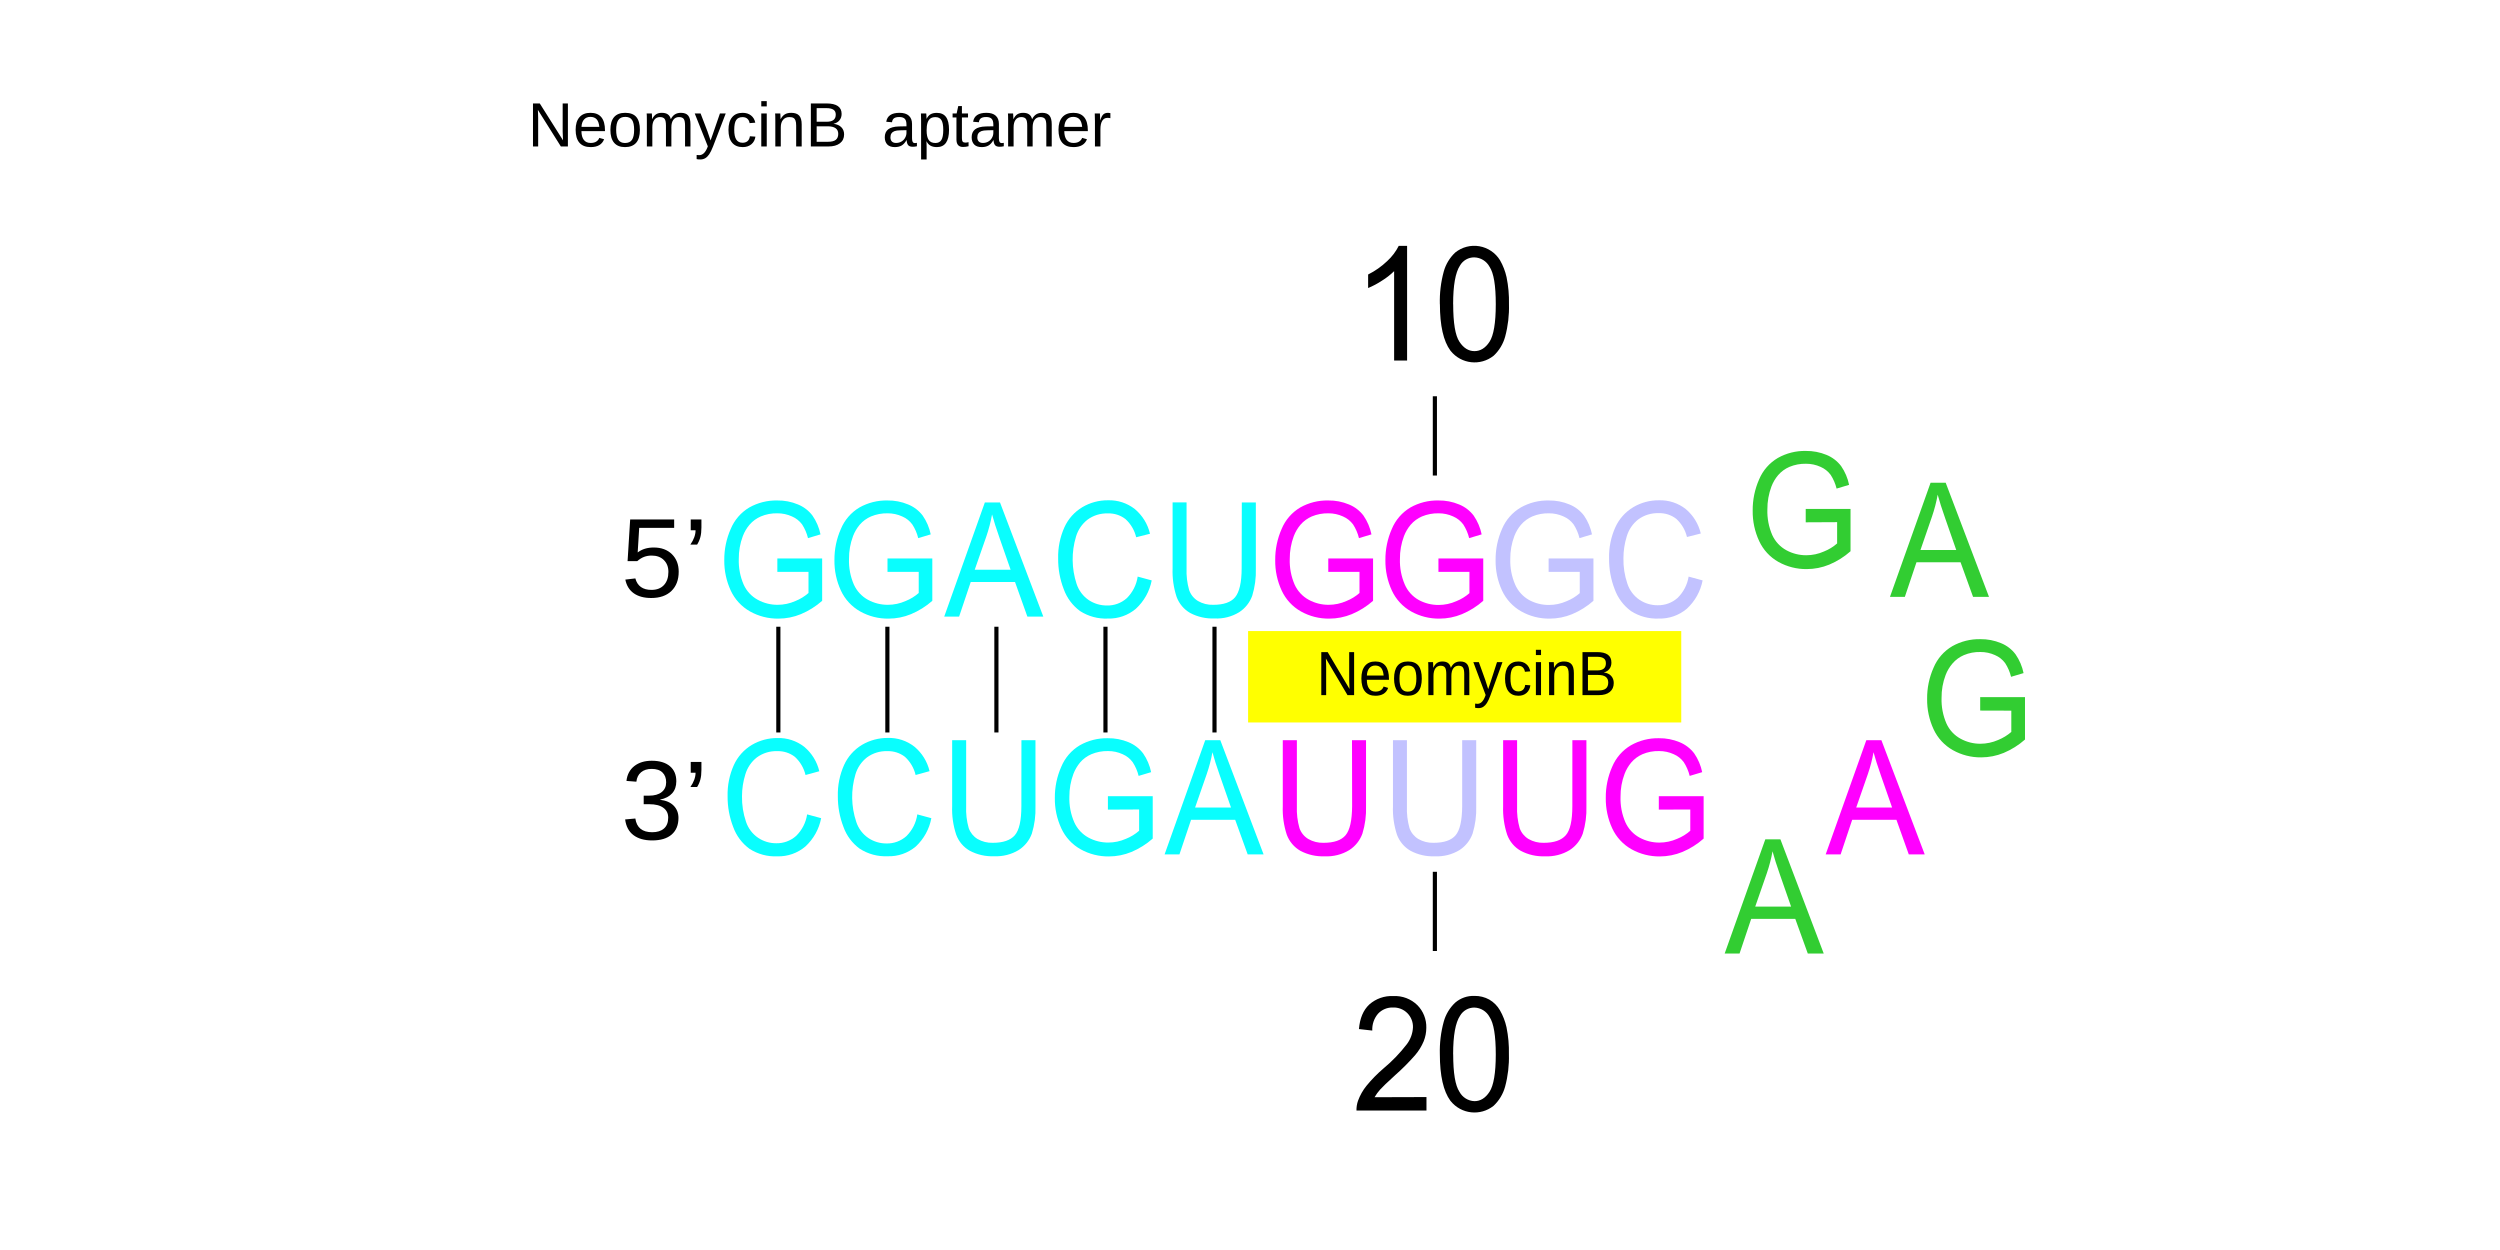
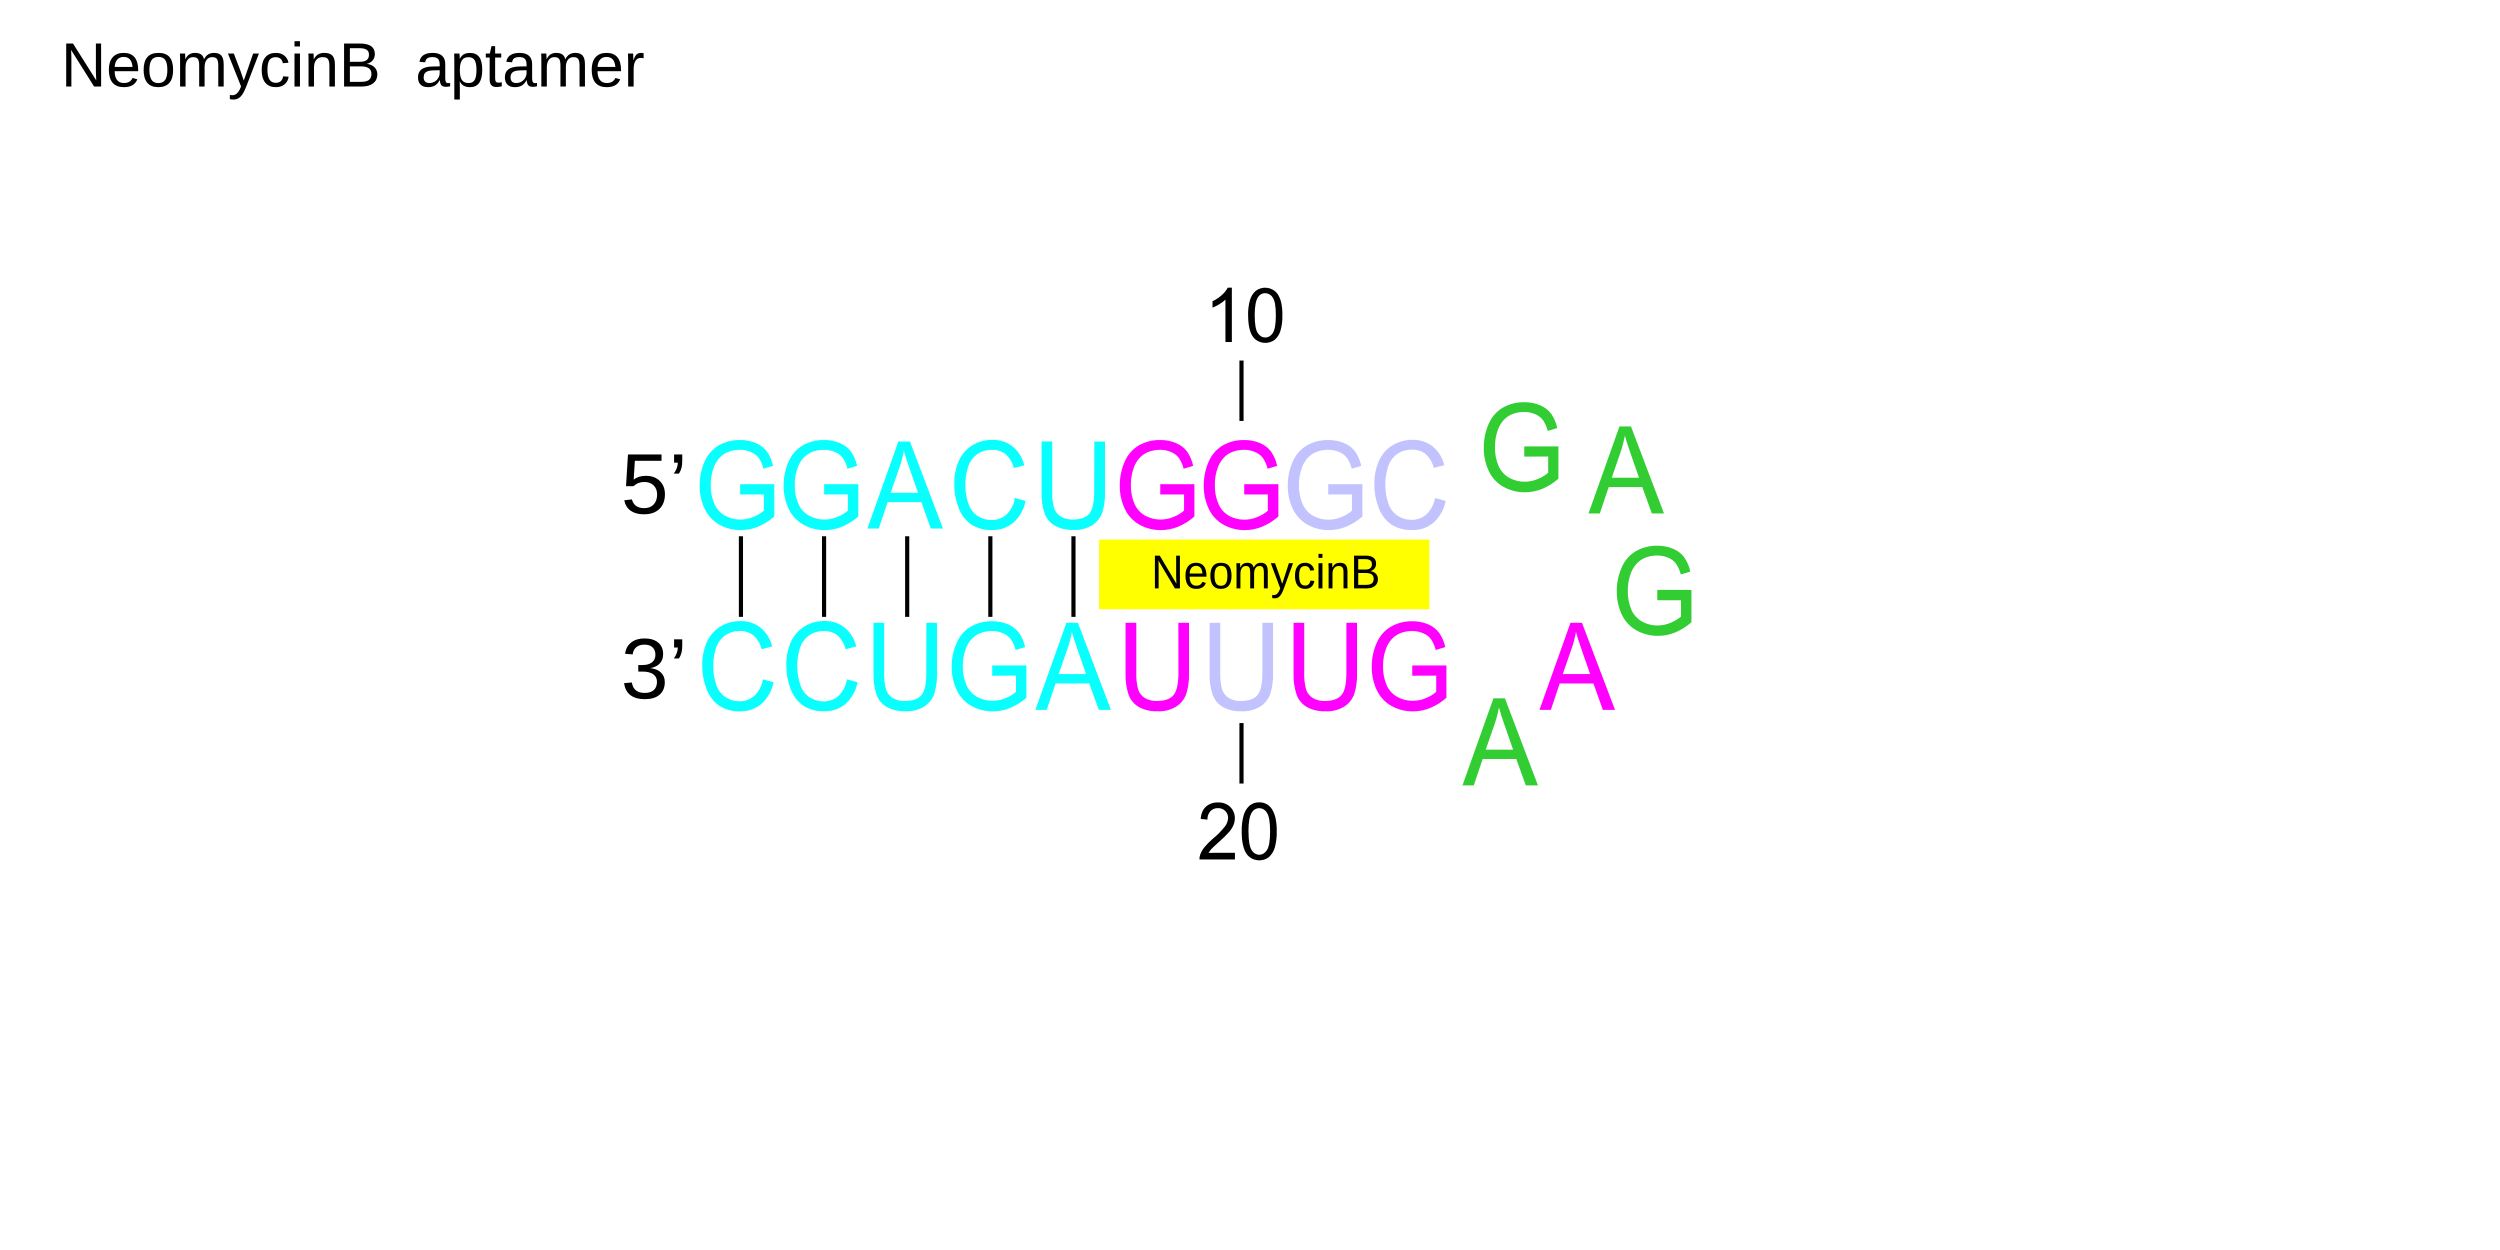
- <svg xmlns="http://www.w3.org/2000/svg" id="图层_1" data-name="图层 1" viewBox="0 0 800 400">
+ <svg xmlns="http://www.w3.org/2000/svg" id="_图层_1" data-name="图层 1" viewBox="0 0 800 400">
  <defs>
-     <style>.cls-1{fill:#ff0;}.cls-2{fill:#09fefe;}.cls-3{fill:#f0f;}.cls-4{fill:none;stroke:#000;stroke-linejoin:round;stroke-width:1.33px;}.cls-5{fill:#c2c2ff;}.cls-6{fill:#32cd32;}.cls-7,.cls-8,.cls-9{isolation:isolate;}.cls-8{font-size:20px;}.cls-8,.cls-9{font-family:ArialMT, Arial;}.cls-9{font-size:36px;}.cls-10{letter-spacing:-0.04em;}</style>
+     <style>
+       .cls-1 {
+         fill: #09fefe;
+       }
+ 
+       .cls-1, .cls-2, .cls-3, .cls-4, .cls-5, .cls-6 {
+         stroke-width: 0px;
+       }
+ 
+       .cls-7 {
+         letter-spacing: -.08em;
+       }
+ 
+       .cls-7, .cls-2, .cls-8, .cls-9, .cls-10 {
+         fill: #000;
+       }
+ 
+       .cls-7, .cls-8, .cls-11, .cls-9, .cls-10 {
+         isolation: isolate;
+       }
+ 
+       .cls-7, .cls-8, .cls-9, .cls-10 {
+         font-family: ArialMT, Arial;
+       }
+ 
+       .cls-7, .cls-9 {
+         font-size: 27.45px;
+       }
+ 
+       .cls-8 {
+         font-size: 15.25px;
+       }
+ 
+       .cls-3 {
+         fill: #ff0;
+       }
+ 
+       .cls-10 {
+         font-size: 20px;
+       }
+ 
+       .cls-4 {
+         fill: #c2c2ff;
+       }
+ 
+       .cls-12 {
+         fill: none;
+         stroke: #000;
+         stroke-linejoin: round;
+         stroke-width: 1.33px;
+       }
+ 
+       .cls-5 {
+         fill: #f0f;
+       }
+ 
+       .cls-6 {
+         fill: #32cd32;
+       }
+     </style>
  </defs>
-   <rect class="cls-1" x="399.39" y="201.94" width="138.61" height="29.25" />
-   <path class="cls-2" d="M248.75,183v-4.3h14.34v13.56a24.73,24.73,0,0,1-6.81,4.27,18.81,18.81,0,0,1-7.21,1.43,18.07,18.07,0,0,1-9.06-2.3,14.82,14.82,0,0,1-6.16-6.66,22.48,22.48,0,0,1-2.08-9.75,24.1,24.1,0,0,1,2.07-10,14.39,14.39,0,0,1,5.94-6.86,17.48,17.48,0,0,1,8.94-2.24,16.44,16.44,0,0,1,6.64,1.28A11,11,0,0,1,260,165a16.31,16.31,0,0,1,2.56,6l-4,1.2a14.38,14.38,0,0,0-1.89-4.39,7.87,7.87,0,0,0-3.24-2.55,11,11,0,0,0-4.66-1,12.74,12.74,0,0,0-5.31,1,10,10,0,0,0-3.62,2.66,12.47,12.47,0,0,0-2.13,3.62,20.22,20.22,0,0,0-1.3,7.34,19,19,0,0,0,1.56,8.19,10.39,10.39,0,0,0,4.54,4.88,13.15,13.15,0,0,0,6.32,1.59,14,14,0,0,0,5.69-1.21,14.38,14.38,0,0,0,4.2-2.57V183Z" />
-   <path class="cls-2" d="M284,183v-4.3h14.34v13.56a24.7,24.7,0,0,1-6.82,4.27,18.72,18.72,0,0,1-7.2,1.43,18,18,0,0,1-9.06-2.3A14.77,14.77,0,0,1,269.1,189a22.3,22.3,0,0,1-2.08-9.75,24.1,24.1,0,0,1,2.07-10,14.39,14.39,0,0,1,5.94-6.86,17.48,17.48,0,0,1,8.94-2.24,16.44,16.44,0,0,1,6.64,1.28,11,11,0,0,1,4.66,3.57,16.31,16.31,0,0,1,2.56,6l-4,1.2a14.07,14.07,0,0,0-1.9-4.39,7.76,7.76,0,0,0-3.23-2.55,11,11,0,0,0-4.66-1,13.11,13.11,0,0,0-5.32,1,10,10,0,0,0-3.62,2.66,12.66,12.66,0,0,0-2.12,3.62,20.18,20.18,0,0,0-1.3,7.34,19,19,0,0,0,1.56,8.19,10.46,10.46,0,0,0,4.53,4.88,13.19,13.19,0,0,0,6.33,1.59,14,14,0,0,0,5.69-1.21,14.38,14.38,0,0,0,4.2-2.57V183Z" />
-   <path class="cls-2" d="M302.15,197.32l13-36.53H320l13.86,36.53h-5.1l-3.95-11.07H310.63l-3.72,11.07Zm9.76-15H323.4l-3.53-10.12c-1.08-3.07-1.88-5.59-2.41-7.58a48,48,0,0,1-1.82,7Z" />
-   <path class="cls-2" d="M364.06,184.51l4.49,1.22a16.63,16.63,0,0,1-5.08,9.08,13.27,13.27,0,0,1-8.94,3.13,15.24,15.24,0,0,1-8.91-2.4,14.9,14.9,0,0,1-5.22-7,26.47,26.47,0,0,1-1.79-9.8,23,23,0,0,1,2-10,14.39,14.39,0,0,1,5.75-6.45,15.8,15.8,0,0,1,8.21-2.2,13.22,13.22,0,0,1,8.55,2.79A14.6,14.6,0,0,1,368,170.8l-4.42,1.12a11.41,11.41,0,0,0-3.42-5.81,8.67,8.67,0,0,0-5.63-1.82,10.43,10.43,0,0,0-6.52,2,10.7,10.7,0,0,0-3.69,5.43,25.16,25.16,0,0,0,.19,15.13,10.07,10.07,0,0,0,3.92,5.2,10.42,10.42,0,0,0,5.76,1.71,9.22,9.22,0,0,0,6.37-2.33A12.17,12.17,0,0,0,364.06,184.51Z" />
-   <path class="cls-2" d="M397.38,160.79h4.49v21.1a26.81,26.81,0,0,1-1.16,8.76,10.54,10.54,0,0,1-4.18,5.26,13.81,13.81,0,0,1-7.9,2,15.36,15.36,0,0,1-7.78-1.76,9.87,9.87,0,0,1-4.33-5.13,26.1,26.1,0,0,1-1.29-9.16v-21.1h4.47v21.08a22.07,22.07,0,0,0,.83,7,6.63,6.63,0,0,0,2.82,3.48,9.07,9.07,0,0,0,4.88,1.22c3.3,0,5.65-.8,7-2.42s2.1-4.71,2.1-9.29Z" />
-   <path class="cls-3" d="M425.05,183v-4.3h14.33v13.56a24.73,24.73,0,0,1-6.81,4.27,18.81,18.81,0,0,1-7.21,1.43,18.07,18.07,0,0,1-9.06-2.3,14.75,14.75,0,0,1-6.15-6.66,22.3,22.3,0,0,1-2.08-9.75,24.25,24.25,0,0,1,2.06-10,14.41,14.41,0,0,1,5.95-6.86,17.48,17.48,0,0,1,8.94-2.24,16.44,16.44,0,0,1,6.64,1.28,11,11,0,0,1,4.66,3.57,16.46,16.46,0,0,1,2.55,6l-4,1.2a14.38,14.38,0,0,0-1.89-4.39,7.91,7.91,0,0,0-3.23-2.55,11,11,0,0,0-4.66-1,13.11,13.11,0,0,0-5.32,1,10,10,0,0,0-3.62,2.66,12.47,12.47,0,0,0-2.13,3.62,20.43,20.43,0,0,0-1.3,7.34,19,19,0,0,0,1.56,8.19,10.43,10.43,0,0,0,4.54,4.88,13.19,13.19,0,0,0,6.33,1.59,14,14,0,0,0,5.69-1.21,14.38,14.38,0,0,0,4.2-2.57V183Z" />
-   <path class="cls-3" d="M460.3,183v-4.3h14.34v13.56a24.73,24.73,0,0,1-6.81,4.27,18.81,18.81,0,0,1-7.21,1.43,18.07,18.07,0,0,1-9.06-2.3,14.75,14.75,0,0,1-6.15-6.66,22.3,22.3,0,0,1-2.08-9.75,24.25,24.25,0,0,1,2.06-10,14.41,14.41,0,0,1,5.95-6.86,17.48,17.48,0,0,1,8.94-2.24,16.44,16.44,0,0,1,6.64,1.28,11,11,0,0,1,4.66,3.57,16.46,16.46,0,0,1,2.55,6l-4,1.2a14.38,14.38,0,0,0-1.89-4.39,7.91,7.91,0,0,0-3.23-2.55,11,11,0,0,0-4.67-1,13.06,13.06,0,0,0-5.31,1,10,10,0,0,0-3.62,2.66,12.47,12.47,0,0,0-2.13,3.62,20.18,20.18,0,0,0-1.3,7.34,19,19,0,0,0,1.56,8.19A10.43,10.43,0,0,0,454,192a13.19,13.19,0,0,0,6.33,1.59,14,14,0,0,0,5.69-1.21,14.38,14.38,0,0,0,4.2-2.57V183Z" />
-   <line class="cls-4" x1="459.16" y1="152.16" x2="459.16" y2="126.8" />
-   <path d="M450.27,115.36h-4.15V86.77a22.19,22.19,0,0,1-3.95,3.08,26.48,26.48,0,0,1-4.37,2.32V87.84a25,25,0,0,0,6.1-4.29,16.81,16.81,0,0,0,3.7-4.88h2.67Zm10.48-18A35.87,35.87,0,0,1,462,86.9a13.11,13.11,0,0,1,3.67-6.09A9.68,9.68,0,0,1,480,83.27a19.19,19.19,0,0,1,2.1,5.43,38.55,38.55,0,0,1,.77,8.64,36,36,0,0,1-1.22,10.38,13.06,13.06,0,0,1-3.67,6.1,9.79,9.79,0,0,1-13.76-1.52l-.09-.11q-3.35-4.56-3.36-14.85Zm4.27,0q0,9,2,12c1.3,2,2.91,3,4.81,3s3.52-1,4.82-3,2-6,2-12-.65-10-2-12a5.71,5.71,0,0,0-4.86-3A5.22,5.22,0,0,0,467.18,85Q465,88.35,465,97.34Z" />
-   <path class="cls-5" d="M495.56,183v-4.3H509.9v13.56a24.73,24.73,0,0,1-6.81,4.27,18.81,18.81,0,0,1-7.21,1.43,18.07,18.07,0,0,1-9.06-2.3,14.82,14.82,0,0,1-6.16-6.66,22.47,22.47,0,0,1-2.07-9.75,24.25,24.25,0,0,1,2.06-10,14.42,14.42,0,0,1,6-6.86,17.48,17.48,0,0,1,8.94-2.24,16.44,16.44,0,0,1,6.64,1.28,11,11,0,0,1,4.66,3.57,16.46,16.46,0,0,1,2.55,6l-4,1.2a14.38,14.38,0,0,0-1.89-4.39,7.91,7.91,0,0,0-3.23-2.55,11,11,0,0,0-4.67-1,12.9,12.9,0,0,0-5.31,1,10,10,0,0,0-3.62,2.66,12.47,12.47,0,0,0-2.13,3.62,20.18,20.18,0,0,0-1.3,7.34,19,19,0,0,0,1.56,8.19A10.45,10.45,0,0,0,489.3,192a13.19,13.19,0,0,0,6.33,1.59,14,14,0,0,0,5.69-1.21,14.38,14.38,0,0,0,4.2-2.57V183Z" />
-   <path class="cls-5" d="M540.36,184.51l4.48,1.22a16.56,16.56,0,0,1-5.07,9.08,13.29,13.29,0,0,1-8.95,3.13,15.24,15.24,0,0,1-8.91-2.4,15,15,0,0,1-5.22-7,26.47,26.47,0,0,1-1.79-9.8,23,23,0,0,1,2-10,14.41,14.41,0,0,1,5.76-6.45,15.78,15.78,0,0,1,8.21-2.2,13.22,13.22,0,0,1,8.55,2.79,14.58,14.58,0,0,1,4.83,7.84l-4.42,1.12a11.41,11.41,0,0,0-3.42-5.81,8.67,8.67,0,0,0-5.63-1.82,10.46,10.46,0,0,0-6.53,2,10.7,10.7,0,0,0-3.69,5.43,23.44,23.44,0,0,0-1.06,7,23.68,23.68,0,0,0,1.26,8.13,10,10,0,0,0,3.92,5.2,10.41,10.41,0,0,0,5.75,1.71,9.31,9.31,0,0,0,6.38-2.33A12.27,12.27,0,0,0,540.36,184.51Z" />
-   <path class="cls-6" d="M577.83,167.14v-4.29h14.34V176.4a24.53,24.53,0,0,1-6.81,4.28,19,19,0,0,1-7.21,1.43,18.18,18.18,0,0,1-9.06-2.3,14.75,14.75,0,0,1-6.15-6.66,22.3,22.3,0,0,1-2.08-9.75,24.25,24.25,0,0,1,2.06-10,14.42,14.42,0,0,1,6-6.86,17.48,17.48,0,0,1,8.94-2.24,16.77,16.77,0,0,1,6.64,1.27,11.18,11.18,0,0,1,4.66,3.58,16.29,16.29,0,0,1,2.55,6l-4,1.2a14.38,14.38,0,0,0-1.89-4.39,7.93,7.93,0,0,0-3.23-2.56,11.08,11.08,0,0,0-4.67-1,13.06,13.06,0,0,0-5.31,1,10,10,0,0,0-3.62,2.66,12.47,12.47,0,0,0-2.13,3.62,20.43,20.43,0,0,0-1.3,7.34,19,19,0,0,0,1.56,8.19,10.48,10.48,0,0,0,4.54,4.88,13.19,13.19,0,0,0,6.33,1.59,14,14,0,0,0,5.69-1.21,14.38,14.38,0,0,0,4.2-2.57v-6.81Z" />
-   <path class="cls-6" d="M604.79,191l13-36.53h4.83L636.48,191h-5.1l-4-11.07H613.27L609.55,191Zm9.76-15H626l-3.53-10.12q-1.62-4.6-2.41-7.58a48,48,0,0,1-1.82,7Z" />
-   <path class="cls-6" d="M633.66,227.38v-4.29H648v13.56a24.76,24.76,0,0,1-6.81,4.28,19,19,0,0,1-7.21,1.43,18.05,18.05,0,0,1-9.06-2.31,14.77,14.77,0,0,1-6.16-6.66,22.33,22.33,0,0,1-2.08-9.75,23.94,23.94,0,0,1,2.07-10,14.4,14.4,0,0,1,6-6.87,17.58,17.58,0,0,1,8.94-2.24,16.61,16.61,0,0,1,6.64,1.28,10.87,10.87,0,0,1,4.65,3.58,16.31,16.31,0,0,1,2.56,6l-4,1.19a14.22,14.22,0,0,0-1.89-4.38,7.79,7.79,0,0,0-3.23-2.56,11.08,11.08,0,0,0-4.67-1,12.74,12.74,0,0,0-5.31,1,9.88,9.88,0,0,0-3.62,2.65A12.49,12.49,0,0,0,622.6,216a20,20,0,0,0-1.3,7.34,19,19,0,0,0,1.56,8.18,10.39,10.39,0,0,0,4.54,4.88,13.08,13.08,0,0,0,6.33,1.6,14.28,14.28,0,0,0,5.69-1.21,15.11,15.11,0,0,0,4.2-2.57v-6.81Z" />
-   <path class="cls-3" d="M584.22,273.41l13-36.54h4.83l13.86,36.54h-5.1l-3.95-11.07H592.7L589,273.41Zm9.77-15h11.48l-3.53-10.12c-1.08-3.07-1.88-5.59-2.41-7.58a45.57,45.57,0,0,1-1.82,7Z" />
-   <path class="cls-6" d="M551.9,305.12l13-36.54h4.83l13.86,36.54h-5.1l-4-11.08H560.38l-3.72,11.08Zm9.77-15h11.48L569.62,280q-1.62-4.61-2.41-7.58a48,48,0,0,1-1.82,7Z" />
-   <path class="cls-3" d="M530.82,259.08v-4.29h14.34v13.56a24.53,24.53,0,0,1-6.81,4.28,19,19,0,0,1-7.21,1.43,18.18,18.18,0,0,1-9.06-2.3,14.79,14.79,0,0,1-6.16-6.67,22.47,22.47,0,0,1-2.07-9.75,24,24,0,0,1,2.06-10,14.42,14.42,0,0,1,6-6.86,17.46,17.46,0,0,1,8.94-2.25,16.61,16.61,0,0,1,6.64,1.28,11.18,11.18,0,0,1,4.66,3.58,16.46,16.46,0,0,1,2.55,6l-4,1.2a14.38,14.38,0,0,0-1.89-4.39,7.79,7.79,0,0,0-3.23-2.56,11.08,11.08,0,0,0-4.67-1,12.74,12.74,0,0,0-5.31,1A10,10,0,0,0,522,244a12.52,12.52,0,0,0-2.13,3.63,20,20,0,0,0-1.3,7.34,19,19,0,0,0,1.56,8.18,10.45,10.45,0,0,0,4.54,4.89,13.19,13.19,0,0,0,6.33,1.59,14,14,0,0,0,5.69-1.21,14.38,14.38,0,0,0,4.2-2.57v-6.81Z" />
-   <path class="cls-3" d="M503.16,236.87h4.49V258a26.81,26.81,0,0,1-1.16,8.76,10.54,10.54,0,0,1-4.18,5.26,13.92,13.92,0,0,1-7.91,2,15.27,15.27,0,0,1-7.78-1.77,9.75,9.75,0,0,1-4.32-5.12A26.17,26.17,0,0,1,481,258V236.87h4.47V258a22.39,22.39,0,0,0,.82,7,6.65,6.65,0,0,0,2.83,3.48A9.25,9.25,0,0,0,494,269.7c3.3,0,5.64-.81,7.05-2.42s2.1-4.71,2.1-9.3Z" />
-   <path class="cls-5" d="M467.9,236.87h4.49V258a26.81,26.81,0,0,1-1.16,8.76,10.54,10.54,0,0,1-4.18,5.26,13.92,13.92,0,0,1-7.91,2,15.27,15.27,0,0,1-7.78-1.77,9.88,9.88,0,0,1-4.32-5.12,26.1,26.1,0,0,1-1.29-9.16v-21.1h4.47V258a22.39,22.39,0,0,0,.82,7,6.65,6.65,0,0,0,2.83,3.48,9.25,9.25,0,0,0,4.88,1.22q5,0,7.05-2.42t2.1-9.3Z" />
-   <line class="cls-4" x1="459.16" y1="278.97" x2="459.16" y2="304.33" />
-   <path d="M456.47,351.06v4.32h-22.4a8.94,8.94,0,0,1,.49-3.12,16.76,16.76,0,0,1,2.75-4.85,43.64,43.64,0,0,1,5.43-5.53,48.41,48.41,0,0,0,7.46-7.75,9.68,9.68,0,0,0,1.95-5.4,6.23,6.23,0,0,0-1.77-4.5,6.16,6.16,0,0,0-4.61-1.83,6.25,6.25,0,0,0-4.81,2,7.72,7.72,0,0,0-1.83,5.38l-4.27-.48q.43-5.16,3.31-7.86a10.79,10.79,0,0,1,7.69-2.7,10.24,10.24,0,0,1,7.71,2.92,9.94,9.94,0,0,1,2.85,7.23,11.74,11.74,0,0,1-.83,4.3,16.76,16.76,0,0,1-2.76,4.47,70.84,70.84,0,0,1-6.42,6.43c-2.49,2.26-4.09,3.8-4.8,4.6a15.35,15.35,0,0,0-1.75,2.42Zm4.28-13.69A35.73,35.73,0,0,1,462,326.93a13.11,13.11,0,0,1,3.67-6.09,8.93,8.93,0,0,1,6.13-2.15,9.49,9.49,0,0,1,4.78,1.18,9.37,9.37,0,0,1,3.4,3.42,19.19,19.19,0,0,1,2.1,5.43,38.69,38.69,0,0,1,.77,8.65,35.92,35.92,0,0,1-1.22,10.37,13.17,13.17,0,0,1-3.67,6.11,9.79,9.79,0,0,1-13.76-1.52l-.09-.11Q460.77,347.65,460.75,337.37Zm4.27,0q0,9,2,12a5.67,5.67,0,0,0,4.81,3q2.87,0,4.82-3c1.3-2,2-6,2-11.95s-.65-10-2-12a5.71,5.71,0,0,0-4.86-3,5.25,5.25,0,0,0-4.57,2.62Q465,328.36,465,337.37Z" />
-   <path class="cls-3" d="M432.64,236.87h4.49V258a26.81,26.81,0,0,1-1.16,8.76,10.54,10.54,0,0,1-4.18,5.26,13.89,13.89,0,0,1-7.9,2,15.28,15.28,0,0,1-7.79-1.77,9.88,9.88,0,0,1-4.32-5.12,26.1,26.1,0,0,1-1.29-9.16v-21.1H415V258a22.07,22.07,0,0,0,.83,7,6.55,6.55,0,0,0,2.82,3.48,9.25,9.25,0,0,0,4.88,1.22q5,0,7.05-2.42t2.1-9.3Z" />
-   <path class="cls-2" d="M372.67,273.41l13-36.54h4.83l13.85,36.54h-5.09l-4-11.07H381.14l-3.72,11.07Zm9.76-15h11.49l-3.53-10.12c-1.08-3.07-1.89-5.6-2.41-7.58a46.78,46.78,0,0,1-1.83,7Z" />
-   <path class="cls-2" d="M354.53,259.08v-4.29h14.34v13.56a25,25,0,0,1-6.82,4.28,18.91,18.91,0,0,1-7.2,1.43,18.11,18.11,0,0,1-9.07-2.3,14.67,14.67,0,0,1-6.15-6.67,22.3,22.3,0,0,1-2.08-9.75,24,24,0,0,1,2.07-10,14.35,14.35,0,0,1,5.94-6.86,17.49,17.49,0,0,1,8.94-2.25,16.61,16.61,0,0,1,6.64,1.28,11.18,11.18,0,0,1,4.66,3.58,16.31,16.31,0,0,1,2.56,6l-4,1.2a14.07,14.07,0,0,0-1.9-4.39,7.79,7.79,0,0,0-3.23-2.56,11,11,0,0,0-4.66-1,13.11,13.11,0,0,0-5.32,1,10,10,0,0,0-3.62,2.65,13.13,13.13,0,0,0-2.13,3.63,20.43,20.43,0,0,0-1.3,7.34,18.86,18.86,0,0,0,1.57,8.18,10.43,10.43,0,0,0,4.53,4.89,13.19,13.19,0,0,0,6.33,1.59,14,14,0,0,0,5.69-1.21,14.38,14.38,0,0,0,4.2-2.57v-6.81Z" />
-   <path class="cls-2" d="M326.86,236.87h4.49V258a26.81,26.81,0,0,1-1.16,8.76A10.52,10.52,0,0,1,326,272a14,14,0,0,1-7.91,2,15.27,15.27,0,0,1-7.78-1.77,9.75,9.75,0,0,1-4.32-5.12,25.88,25.88,0,0,1-1.3-9.16V236.87h4.48V258a22.06,22.06,0,0,0,.82,7,6.68,6.68,0,0,0,2.82,3.48,9.25,9.25,0,0,0,4.88,1.22q4.95,0,7.05-2.42t2.1-9.3Z" />
-   <path class="cls-2" d="M293.54,260.6l4.49,1.22a16.53,16.53,0,0,1-5,9.08,13.29,13.29,0,0,1-9,3.1,15.18,15.18,0,0,1-8.91-2.41,14.68,14.68,0,0,1-5.22-7,26.71,26.71,0,0,1-1.79-9.8,23,23,0,0,1,2-10,14.55,14.55,0,0,1,5.75-6.45,16,16,0,0,1,8.21-2.2,13.15,13.15,0,0,1,8.55,2.8,14.51,14.51,0,0,1,4.84,7.83L293,248a11.46,11.46,0,0,0-3.41-5.81,8.69,8.69,0,0,0-5.64-1.82,10.35,10.35,0,0,0-6.52,2,10.7,10.7,0,0,0-3.69,5.43A25.2,25.2,0,0,0,274,263a9.94,9.94,0,0,0,3.91,5.19,10.35,10.35,0,0,0,5.76,1.72,9.23,9.23,0,0,0,6.37-2.34A12.19,12.19,0,0,0,293.54,260.6Z" />
-   <path class="cls-2" d="M258.28,260.6l4.49,1.22a16.56,16.56,0,0,1-5.07,9.08,13.29,13.29,0,0,1-8.95,3.13,15.18,15.18,0,0,1-8.91-2.41,14.9,14.9,0,0,1-5.22-7,26.71,26.71,0,0,1-1.79-9.8,23,23,0,0,1,2-10,14.52,14.52,0,0,1,5.76-6.45,16,16,0,0,1,8.2-2.2,13.31,13.31,0,0,1,8.56,2.8,14.59,14.59,0,0,1,4.83,7.83l-4.41,1.2a11.46,11.46,0,0,0-3.41-5.81,8.69,8.69,0,0,0-5.64-1.82,10.35,10.35,0,0,0-6.52,2,10.7,10.7,0,0,0-3.69,5.43,23.45,23.45,0,0,0-1.07,7,23.93,23.93,0,0,0,1.27,8.13,10,10,0,0,0,3.92,5.19,10.32,10.32,0,0,0,5.75,1.72,9.23,9.23,0,0,0,6.37-2.34A12.13,12.13,0,0,0,258.28,260.6Z" />
-   <line class="cls-4" x1="249.07" y1="200.55" x2="249.07" y2="234.39" />
-   <line class="cls-4" x1="283.96" y1="200.55" x2="283.96" y2="234.39" />
-   <line class="cls-4" x1="318.85" y1="200.55" x2="318.85" y2="234.39" />
-   <line class="cls-4" x1="353.75" y1="200.55" x2="353.75" y2="234.39" />
-   <line class="cls-4" x1="388.64" y1="200.55" x2="388.64" y2="234.39" />
-   <g class="cls-7">
-     <text class="cls-8" transform="translate(416.05 222.44) scale(0.94 1)">
-       <tspan xml:space="preserve"> NeomycinB</tspan>
-     </text>
+   <rect class="cls-3" x="351.71" y="172.66" width="105.68" height="22.3" />
+   <path class="cls-1" d="M236.85,158.22v-3.28h10.93v10.34c-1.54,1.36-3.3,2.46-5.19,3.26-1.74.72-3.61,1.09-5.5,1.09-2.42.03-4.8-.57-6.91-1.75-2.06-1.16-3.7-2.94-4.7-5.08-1.08-2.33-1.62-4.87-1.59-7.43-.02-2.63.51-5.22,1.58-7.62.91-2.19,2.49-4.02,4.53-5.23,2.08-1.17,4.43-1.76,6.82-1.71,1.74-.03,3.46.3,5.06.98,1.4.57,2.63,1.51,3.54,2.72.95,1.38,1.62,2.93,1.95,4.57l-3.05.91c-.29-1.19-.78-2.32-1.44-3.35-.64-.86-1.49-1.53-2.47-1.94-1.11-.51-2.33-.77-3.55-.76-1.39-.04-2.77.22-4.05.76-1.06.46-2.01,1.15-2.76,2.03-.69.82-1.24,1.75-1.62,2.76-.67,1.79-1.01,3.69-.99,5.6-.07,2.14.34,4.28,1.19,6.24.71,1.59,1.93,2.89,3.46,3.72,1.48.8,3.14,1.22,4.82,1.21,1.49,0,2.97-.31,4.34-.92,1.17-.46,2.26-1.13,3.2-1.96v-5.15h-7.6Z" />
+   <path class="cls-1" d="M263.73,158.22v-3.28h10.93v10.34c-1.54,1.36-3.3,2.46-5.2,3.26-1.74.72-3.61,1.09-5.49,1.09-2.42.03-4.8-.57-6.91-1.75-2.06-1.16-3.7-2.93-4.7-5.08-1.08-2.33-1.63-4.87-1.59-7.43-.02-2.63.51-5.22,1.58-7.62.91-2.19,2.49-4.02,4.53-5.23,2.08-1.17,4.43-1.76,6.82-1.71,1.74-.03,3.46.3,5.06.98,1.41.57,2.64,1.51,3.55,2.72.95,1.38,1.62,2.93,1.95,4.57l-3.05.91c-.29-1.19-.78-2.32-1.45-3.35-.63-.86-1.48-1.53-2.46-1.94-1.11-.51-2.33-.77-3.55-.76-1.39-.03-2.77.23-4.06.76-1.06.46-2.01,1.15-2.76,2.03-.69.82-1.23,1.76-1.62,2.76-.68,1.79-1.01,3.69-.99,5.6-.07,2.14.34,4.28,1.19,6.24.72,1.58,1.93,2.89,3.45,3.72,1.48.8,3.14,1.22,4.83,1.21,1.49,0,2.97-.31,4.34-.92,1.17-.46,2.26-1.13,3.2-1.96v-5.15h-7.62Z" />
+   <path class="cls-1" d="M277.57,169.13l9.91-27.85h3.7l10.57,27.85h-3.89l-3.01-8.44h-10.81l-2.84,8.44h-3.63ZM285.01,157.7h8.76l-2.69-7.72c-.82-2.34-1.43-4.26-1.84-5.78-.33,1.81-.79,3.6-1.39,5.34l-2.84,8.16Z" />
+   <path class="cls-1" d="M324.77,159.37l3.42.93c-.52,2.66-1.87,5.09-3.87,6.92-1.9,1.61-4.33,2.46-6.82,2.39-2.4.11-4.77-.53-6.79-1.83-1.83-1.34-3.22-3.2-3.98-5.34-.92-2.38-1.39-4.92-1.36-7.47-.07-2.62.45-5.23,1.52-7.62.92-2.05,2.45-3.77,4.38-4.92,1.89-1.12,4.06-1.7,6.26-1.68,2.35-.07,4.66.68,6.52,2.13,1.87,1.55,3.17,3.67,3.72,6.04l-3.37.85c-.4-1.71-1.31-3.25-2.61-4.43-1.22-.95-2.74-1.44-4.29-1.39-1.78-.06-3.53.47-4.97,1.52-1.35,1.05-2.33,2.5-2.81,4.14-1.14,3.77-1.09,7.8.14,11.54.53,1.62,1.58,3.01,2.99,3.96,1.3.86,2.83,1.31,4.39,1.3,1.79.05,3.52-.59,4.86-1.78,1.44-1.42,2.38-3.27,2.67-5.28Z" />
+   <path class="cls-1" d="M350.18,141.28h3.42v16.09c.08,2.26-.22,4.52-.88,6.68-.6,1.65-1.72,3.06-3.19,4.01-1.81,1.1-3.91,1.63-6.02,1.52-2.06.08-4.11-.38-5.93-1.34-1.52-.88-2.69-2.26-3.3-3.91-.74-2.25-1.07-4.62-.98-6.98v-16.09h3.41v16.07c-.08,1.8.14,3.6.63,5.34.39,1.11,1.15,2.05,2.15,2.65,1.13.65,2.42.98,3.72.93,2.52,0,4.31-.61,5.34-1.85s1.6-3.59,1.6-7.08l.04-16.04Z" />
+   <path class="cls-5" d="M371.28,158.22v-3.28h10.93v10.34c-1.54,1.36-3.3,2.46-5.19,3.26-1.74.72-3.61,1.09-5.5,1.09-2.42.03-4.8-.57-6.91-1.75-2.06-1.16-3.7-2.94-4.69-5.08-1.08-2.33-1.63-4.87-1.59-7.43-.02-2.62.51-5.22,1.57-7.62.91-2.19,2.5-4.02,4.54-5.23,2.08-1.17,4.43-1.76,6.82-1.71,1.74-.03,3.46.3,5.06.98,1.41.57,2.64,1.51,3.55,2.72.95,1.38,1.61,2.94,1.94,4.57l-3.05.91c-.29-1.19-.78-2.32-1.44-3.35-.63-.85-1.48-1.52-2.46-1.94-1.11-.51-2.33-.77-3.55-.76-1.39-.03-2.77.23-4.06.76-1.06.46-2.01,1.15-2.76,2.03-.69.82-1.24,1.75-1.62,2.76-.67,1.79-1.01,3.69-.99,5.6-.07,2.14.34,4.28,1.19,6.24.72,1.59,1.93,2.89,3.46,3.72,1.48.8,3.14,1.22,4.83,1.21,1.49,0,2.97-.31,4.34-.92,1.17-.46,2.26-1.13,3.2-1.96v-5.15h-7.62Z" />
+   <path class="cls-5" d="M398.15,158.22v-3.28h10.93v10.34c-1.54,1.36-3.3,2.46-5.19,3.26-1.74.72-3.61,1.09-5.5,1.09-2.42.03-4.8-.57-6.91-1.75-2.06-1.16-3.7-2.94-4.69-5.08-1.08-2.33-1.63-4.87-1.59-7.43-.02-2.62.51-5.22,1.57-7.62.91-2.19,2.5-4.02,4.54-5.23,2.08-1.17,4.43-1.76,6.82-1.71,1.74-.03,3.46.3,5.06.98,1.41.57,2.64,1.51,3.55,2.72.95,1.38,1.61,2.94,1.94,4.57l-3.05.91c-.29-1.19-.78-2.32-1.44-3.35-.63-.85-1.48-1.52-2.46-1.94-1.12-.51-2.33-.77-3.56-.76-1.39-.03-2.77.23-4.05.76-1.06.46-2.01,1.15-2.76,2.03-.69.82-1.24,1.75-1.62,2.76-.68,1.79-1.01,3.69-.99,5.6-.07,2.14.34,4.28,1.19,6.24.69,1.59,1.89,2.91,3.4,3.76,1.48.8,3.14,1.22,4.83,1.21,1.49,0,2.97-.31,4.34-.92,1.17-.46,2.26-1.13,3.2-1.96v-5.19h-7.56Z" />
+   <line class="cls-12" x1="397.28" y1="134.7" x2="397.28" y2="115.36" />
+   <path class="cls-2" d="M394.2,109.43h-2.06v-13.54c-.59.56-1.25,1.04-1.96,1.46-.68.43-1.41.8-2.17,1.1v-2.05c1.11-.53,2.13-1.21,3.03-2.03.75-.66,1.38-1.44,1.83-2.31h1.32v17.38ZM399.39,100.91c-.05-1.67.16-3.34.62-4.95.32-1.1.95-2.1,1.82-2.88,2.06-1.59,5.08-1.28,6.75.68.13.15.25.31.36.48.48.8.83,1.67,1.04,2.57.29,1.35.42,2.72.38,4.09.05,1.66-.15,3.31-.61,4.92-.31,1.11-.94,2.11-1.82,2.89-2.09,1.6-5.15,1.28-6.82-.72l-.04-.05c-1.11-1.44-1.66-3.78-1.67-7.03h0ZM401.51,100.91c0,2.84.33,4.74.99,5.68.64.95,1.44,1.42,2.39,1.42s1.75-.47,2.39-1.42.99-2.84.99-5.68-.32-4.74-.99-5.68c-.48-.85-1.4-1.39-2.41-1.42-.94-.01-1.82.47-2.29,1.25-.72,1.06-1.08,3.01-1.08,5.84h0Z" />
+   <path class="cls-4" d="M425.04,158.22v-3.28h10.93v10.34c-1.54,1.36-3.3,2.46-5.19,3.26-1.74.72-3.61,1.09-5.5,1.09-2.42.03-4.8-.57-6.91-1.75-2.06-1.16-3.7-2.94-4.7-5.08-1.08-2.33-1.62-4.87-1.58-7.43-.02-2.62.51-5.22,1.57-7.62.92-2.19,2.52-4.03,4.57-5.23,2.08-1.17,4.43-1.76,6.82-1.71,1.74-.03,3.46.3,5.06.98,1.41.57,2.64,1.51,3.55,2.72.95,1.38,1.61,2.94,1.94,4.57l-3.05.91c-.29-1.19-.78-2.32-1.44-3.35-.63-.85-1.48-1.52-2.46-1.94-1.12-.51-2.33-.77-3.56-.76-1.39-.03-2.77.23-4.05.76-1.06.46-2.01,1.15-2.76,2.03-.69.82-1.24,1.75-1.62,2.76-.68,1.79-1.01,3.69-.99,5.6-.07,2.14.34,4.28,1.19,6.24.69,1.59,1.88,2.91,3.39,3.76,1.48.8,3.14,1.22,4.83,1.21,1.49,0,2.97-.31,4.34-.92,1.17-.46,2.26-1.13,3.2-1.96v-5.19h-7.59Z" />
+   <path class="cls-4" d="M459.2,159.37l3.42.93c-.51,2.66-1.87,5.09-3.87,6.92-1.9,1.61-4.33,2.46-6.82,2.39-2.4.11-4.77-.53-6.79-1.83-1.83-1.35-3.21-3.2-3.98-5.34-.92-2.38-1.39-4.92-1.36-7.47-.07-2.62.45-5.23,1.52-7.62.93-2.05,2.46-3.77,4.39-4.92,1.89-1.12,4.06-1.7,6.26-1.68,2.35-.07,4.66.68,6.52,2.13,1.84,1.54,3.13,3.64,3.68,5.98l-3.37.85c-.4-1.71-1.31-3.25-2.61-4.43-1.22-.95-2.74-1.44-4.29-1.39-1.78-.06-3.54.47-4.98,1.52-1.35,1.05-2.33,2.5-2.81,4.14-.54,1.73-.81,3.53-.81,5.34-.04,2.11.28,4.2.96,6.2.53,1.62,1.58,3.01,2.99,3.96,1.3.86,2.83,1.31,4.38,1.3,1.79.04,3.52-.59,4.86-1.78,1.44-1.4,2.39-3.23,2.71-5.22Z" />
+   <path class="cls-6" d="M487.76,146.12v-3.27h10.93v10.33c-1.54,1.37-3.29,2.47-5.19,3.26-1.74.72-3.61,1.09-5.5,1.09-2.42.03-4.8-.58-6.91-1.75-2.06-1.16-3.7-2.94-4.69-5.08-1.08-2.33-1.63-4.87-1.59-7.43-.02-2.62.51-5.22,1.57-7.62.92-2.19,2.52-4.03,4.57-5.23,2.08-1.17,4.43-1.76,6.82-1.71,1.74-.02,3.46.31,5.06.97,1.41.58,2.63,1.52,3.55,2.73.95,1.38,1.61,2.93,1.94,4.57l-3.05.91c-.29-1.19-.78-2.32-1.44-3.35-.63-.86-1.48-1.53-2.46-1.95-1.12-.51-2.33-.77-3.56-.76-1.39-.03-2.77.23-4.05.76-1.06.46-2.01,1.15-2.76,2.03-.69.82-1.24,1.75-1.62,2.76-.67,1.79-1.01,3.69-.99,5.6-.07,2.14.34,4.28,1.19,6.24.72,1.58,1.93,2.89,3.46,3.72,1.48.8,3.14,1.22,4.83,1.21,1.49,0,2.97-.31,4.34-.92,1.17-.46,2.26-1.13,3.2-1.96v-5.19l-7.66.04Z" />
+   <path class="cls-6" d="M508.32,164.31l9.91-27.85h3.68l10.57,27.85h-3.89l-3.05-8.44h-10.76l-2.84,8.44h-3.63ZM515.76,152.88h8.73l-2.69-7.72c-.82-2.34-1.44-4.26-1.84-5.78-.33,1.81-.79,3.6-1.39,5.34l-2.81,8.16Z" />
+   <path class="cls-6" d="M530.33,192.05v-3.27h10.93v10.34c-1.54,1.36-3.3,2.47-5.19,3.26-1.74.72-3.61,1.09-5.5,1.09-2.42.03-4.8-.58-6.91-1.76-2.06-1.16-3.7-2.93-4.7-5.08-1.08-2.33-1.62-4.87-1.59-7.43-.03-2.63.51-5.23,1.58-7.62.92-2.2,2.52-4.03,4.57-5.24,2.08-1.17,4.43-1.75,6.82-1.71,1.74-.03,3.46.31,5.06.98,1.41.57,2.64,1.51,3.55,2.73.95,1.38,1.62,2.93,1.95,4.57l-3.05.91c-.29-1.19-.78-2.32-1.44-3.34-.63-.86-1.48-1.53-2.46-1.95-1.12-.51-2.33-.77-3.56-.76-1.39-.04-2.77.22-4.05.76-1.06.45-2.01,1.14-2.76,2.02-.72.84-1.3,1.79-1.69,2.83-.68,1.79-1.01,3.69-.99,5.6-.07,2.14.34,4.27,1.19,6.24.71,1.59,1.93,2.89,3.46,3.72,1.48.81,3.14,1.23,4.83,1.22,1.49,0,2.97-.32,4.34-.92,1.17-.47,2.25-1.14,3.2-1.96v-5.19l-7.59-.02Z" />
+   <path class="cls-5" d="M492.64,227.15l9.91-27.86h3.68l10.57,27.86h-3.89l-3.01-8.44h-10.8l-2.82,8.44h-3.64ZM500.09,215.71h8.75l-2.69-7.72c-.82-2.34-1.43-4.26-1.84-5.78-.32,1.81-.78,3.6-1.39,5.34l-2.84,8.16Z" />
+   <path class="cls-6" d="M467.99,251.33l9.91-27.86h3.68l10.57,27.86h-3.89l-3.05-8.45h-10.76l-2.84,8.45h-3.63ZM475.44,239.89h8.75l-2.69-7.72c-.82-2.34-1.44-4.27-1.84-5.78-.33,1.81-.79,3.6-1.39,5.34l-2.84,8.16Z" />
+   <path class="cls-5" d="M451.92,216.22v-3.27h10.93v10.34c-1.54,1.37-3.29,2.47-5.19,3.26-1.74.72-3.61,1.09-5.5,1.09-2.42.03-4.8-.58-6.91-1.75-2.06-1.16-3.7-2.94-4.7-5.09-1.08-2.33-1.62-4.87-1.58-7.43-.03-2.62.51-5.23,1.57-7.62.92-2.19,2.52-4.03,4.57-5.23,2.08-1.17,4.43-1.76,6.82-1.72,1.74-.03,3.46.31,5.06.98,1.41.58,2.63,1.52,3.55,2.73.95,1.38,1.61,2.94,1.94,4.57l-3.05.91c-.29-1.19-.78-2.32-1.44-3.35-.63-.86-1.48-1.53-2.46-1.95-1.12-.51-2.33-.77-3.56-.76-1.39-.04-2.77.22-4.05.76-1.06.46-1.99,1.15-2.74,2.03-.69.82-1.24,1.76-1.62,2.77-.68,1.79-1.01,3.69-.99,5.6-.07,2.14.34,4.27,1.19,6.24.72,1.59,1.93,2.9,3.46,3.73,1.48.8,3.14,1.22,4.83,1.21,1.49,0,2.97-.31,4.34-.92,1.17-.46,2.26-1.13,3.2-1.96v-5.19l-7.68.03Z" />
+   <path class="cls-5" d="M430.83,199.29h3.42v16.11c.08,2.26-.22,4.52-.88,6.68-.6,1.65-1.72,3.06-3.19,4.01-1.81,1.1-3.91,1.63-6.03,1.52-2.06.08-4.11-.38-5.93-1.35-1.52-.87-2.69-2.25-3.29-3.9-.74-2.24-1.08-4.6-.99-6.96v-16.11h3.41v16.11c-.07,1.8.14,3.6.63,5.34.39,1.11,1.15,2.05,2.16,2.65,1.13.65,2.42.97,3.72.93,2.52,0,4.3-.62,5.38-1.85s1.6-3.59,1.6-7.09v-16.1Z" />
+   <path class="cls-4" d="M403.95,199.29h3.42v16.11c.08,2.26-.22,4.52-.88,6.68-.6,1.65-1.72,3.06-3.19,4.01-1.81,1.1-3.91,1.63-6.03,1.52-2.06.08-4.11-.38-5.93-1.35-1.52-.88-2.68-2.26-3.29-3.9-.74-2.25-1.07-4.62-.98-6.98v-16.09h3.41v16.11c-.07,1.8.14,3.6.63,5.34.39,1.11,1.15,2.05,2.16,2.65,1.13.65,2.42.97,3.72.93,2.54,0,4.33-.62,5.38-1.85,1.04-1.23,1.58-3.59,1.6-7.09v-16.1Z" />
+   <line class="cls-12" x1="397.28" y1="231.39" x2="397.28" y2="250.72" />
+   <path class="cls-2" d="M395.18,272.87v2.15h-11.36c-.01-.53.07-1.05.25-1.55.32-.88.8-1.69,1.4-2.42.83-1,1.76-1.92,2.75-2.75,1.4-1.14,2.67-2.44,3.78-3.86.6-.78.94-1.72.99-2.69.02-.84-.3-1.64-.9-2.24-.62-.61-1.46-.94-2.34-.91-.92-.03-1.81.33-2.44,1-.65.74-.98,1.7-.93,2.68l-2.17-.24c.15-1.71.71-3.02,1.68-3.91,1.07-.93,2.47-1.41,3.9-1.34,1.45-.07,2.87.45,3.91,1.45.96.96,1.48,2.26,1.45,3.6,0,.73-.15,1.46-.42,2.14-.34.81-.82,1.56-1.4,2.23-1.01,1.13-2.1,2.2-3.26,3.2-1.26,1.13-2.07,1.89-2.44,2.29-.34.37-.63.78-.89,1.21l8.43-.02ZM397.35,266.05c-.05-1.75.16-3.51.63-5.2.32-1.16.97-2.21,1.86-3.03.86-.73,1.97-1.11,3.11-1.07.85-.02,1.68.19,2.42.59.72.41,1.31,1,1.72,1.7.49.84.85,1.75,1.07,2.7.29,1.42.43,2.86.39,4.31.05,1.74-.16,3.48-.62,5.16-.32,1.16-.97,2.22-1.86,3.04-2.14,1.68-5.27,1.34-6.98-.76l-.05-.05c-1.13-1.52-1.7-3.98-1.7-7.4ZM399.52,266.05c0,2.99.34,4.98,1.01,5.98.48.89,1.41,1.46,2.44,1.49.97,0,1.79-.5,2.45-1.49.66-1,1.01-2.99,1.01-5.95s-.33-4.98-1.01-5.98c-.49-.89-1.43-1.46-2.47-1.49-.96,0-1.84.49-2.32,1.3-.75,1.1-1.13,3.15-1.13,6.14h.01Z" />
+   <path class="cls-5" d="M377.06,199.29h3.42v16.11c.08,2.26-.22,4.52-.88,6.68-.6,1.65-1.72,3.06-3.19,4.01-1.81,1.1-3.91,1.63-6.02,1.52-2.06.08-4.11-.38-5.94-1.35-1.52-.88-2.68-2.26-3.29-3.9-.74-2.25-1.07-4.62-.98-6.98v-16.09h3.44v16.11c-.08,1.8.14,3.6.63,5.34.38,1.11,1.14,2.05,2.15,2.65,1.13.65,2.42.97,3.72.93,2.54,0,4.33-.62,5.38-1.85,1.04-1.23,1.58-3.59,1.6-7.09l-.03-16.1Z" />
+   <path class="cls-1" d="M331.34,227.15l9.91-27.86h3.68l10.56,27.86h-3.88l-3.05-8.44h-10.77l-2.84,8.44h-3.62ZM338.78,215.71h8.76l-2.69-7.72c-.82-2.34-1.44-4.27-1.84-5.78-.33,1.81-.79,3.6-1.4,5.34l-2.84,8.16Z" />
+   <path class="cls-1" d="M317.51,216.22v-3.27h10.93v10.34c-1.55,1.36-3.3,2.46-5.2,3.26-1.74.72-3.61,1.09-5.49,1.09-2.42.03-4.8-.57-6.92-1.75-2.06-1.16-3.7-2.94-4.69-5.09-1.08-2.33-1.63-4.87-1.59-7.43-.03-2.63.51-5.23,1.58-7.62.9-2.19,2.49-4.02,4.53-5.23,2.08-1.17,4.43-1.76,6.82-1.72,1.74-.03,3.46.31,5.06.98,1.41.58,2.63,1.52,3.55,2.73.95,1.38,1.62,2.93,1.95,4.57l-3.05.91c-.29-1.19-.78-2.32-1.45-3.35-.63-.86-1.48-1.53-2.46-1.95-1.11-.51-2.33-.77-3.55-.76-1.39-.03-2.77.23-4.06.76-1.06.46-2,1.15-2.76,2.02-.69.83-1.24,1.76-1.62,2.77-.67,1.79-1.01,3.69-.99,5.6-.07,2.14.34,4.27,1.2,6.24.71,1.59,1.93,2.9,3.45,3.73,1.48.8,3.14,1.22,4.83,1.21,1.49,0,2.97-.31,4.34-.92,1.17-.46,2.26-1.13,3.2-1.96v-5.19l-7.62.04Z" />
+   <path class="cls-1" d="M296.41,199.29h3.42v16.11c.08,2.26-.22,4.52-.88,6.68-.6,1.64-1.72,3.05-3.19,4-1.81,1.1-3.91,1.63-6.03,1.52-2.06.08-4.11-.38-5.93-1.35-1.52-.87-2.69-2.25-3.29-3.9-.75-2.25-1.08-4.62-.99-6.98v-16.07h3.42v16.11c-.08,1.8.13,3.6.63,5.34.39,1.11,1.15,2.04,2.15,2.65,1.13.65,2.42.97,3.72.93,2.52,0,4.31-.62,5.38-1.85,1.07-1.23,1.6-3.59,1.6-7.09l.02-16.1Z" />
+   <path class="cls-1" d="M271,217.38l3.42.93c-.5,2.66-1.83,5.08-3.81,6.92-1.92,1.61-4.36,2.45-6.86,2.36-2.4.11-4.77-.53-6.79-1.84-1.84-1.33-3.23-3.2-3.98-5.34-.92-2.38-1.38-4.92-1.36-7.47-.07-2.62.45-5.23,1.52-7.62.93-2.05,2.46-3.76,4.38-4.92,1.9-1.11,4.06-1.69,6.26-1.68,2.36-.08,4.66.68,6.52,2.13,1.85,1.54,3.14,3.63,3.69,5.97l-3.4.94c-.4-1.7-1.31-3.25-2.6-4.43-1.23-.95-2.75-1.44-4.3-1.39-1.78-.07-3.53.47-4.97,1.52-1.35,1.05-2.33,2.5-2.81,4.14-1.13,3.79-1.06,7.84.2,11.59.52,1.62,1.57,3.01,2.98,3.96,1.3.86,2.83,1.32,4.39,1.31,1.79.04,3.52-.59,4.86-1.78,1.45-1.43,2.39-3.3,2.67-5.31Z" />
+   <path class="cls-1" d="M244.12,217.38l3.42.93c-.51,2.66-1.87,5.09-3.87,6.92-1.9,1.61-4.33,2.46-6.82,2.39-2.4.11-4.77-.53-6.79-1.84-1.83-1.34-3.22-3.2-3.98-5.34-.92-2.38-1.38-4.92-1.36-7.47-.07-2.62.45-5.23,1.52-7.62.93-2.05,2.46-3.76,4.39-4.92,1.89-1.11,4.06-1.69,6.25-1.68,2.36-.07,4.67.69,6.53,2.13,1.84,1.54,3.13,3.63,3.68,5.97l-3.36.91c-.4-1.7-1.31-3.25-2.6-4.43-1.23-.95-2.75-1.44-4.3-1.39-1.78-.07-3.53.47-4.97,1.52-1.35,1.05-2.33,2.5-2.81,4.14-.54,1.73-.82,3.53-.82,5.34-.04,2.11.29,4.2.97,6.2.53,1.62,1.58,3.01,2.99,3.96,1.3.86,2.83,1.32,4.38,1.31,1.79.04,3.52-.59,4.86-1.78,1.45-1.41,2.39-3.26,2.69-5.26Z" />
+   <line class="cls-12" x1="237.1" y1="171.6" x2="237.1" y2="197.4" />
+   <line class="cls-12" x1="263.7" y1="171.6" x2="263.7" y2="197.4" />
+   <line class="cls-12" x1="290.3" y1="171.6" x2="290.3" y2="197.4" />
+   <line class="cls-12" x1="316.91" y1="171.6" x2="316.91" y2="197.4" />
+   <line class="cls-12" x1="343.51" y1="171.6" x2="343.51" y2="197.4" />
+   <g class="cls-11">
+     <g class="cls-11">
+       <text class="cls-8" transform="translate(364.41 188.29) scale(.94 1)">
+         <tspan x="0" y="0" xml:space="preserve"> NeomycinB</tspan>
+       </text>
+     </g>
  </g>
-   <g class="cls-7">
-     <text class="cls-8" transform="translate(163.36 46.87)">
-       <tspan xml:space="preserve"> NeomycinB  aptamer</tspan>
-     </text>
+   <g class="cls-11">
+     <g class="cls-11">
+       <text class="cls-10" transform="translate(13.99 27.69)">
+         <tspan x="0" y="0" xml:space="preserve"> NeomycinB  aptamer</tspan>
+       </text>
+     </g>
  </g>
-   <g class="cls-7">
-     <text class="cls-9" transform="translate(198.67 268.58)">3<tspan class="cls-10" x="20.02" y="0">’</tspan>
-     </text>
+   <g class="cls-11">
+     <g class="cls-11">
+       <text class="cls-9" transform="translate(198.67 223.47)">
+         <tspan x="0" y="0">3</tspan>
+       </text>
+       <text class="cls-7" transform="translate(213.93 223.47)">
+         <tspan x="0" y="0">’</tspan>
+       </text>
+     </g>
  </g>
-   <g class="cls-7">
-     <text class="cls-9" transform="translate(198.67 191)">5<tspan class="cls-10" x="20.02" y="0">’</tspan>
-     </text>
+   <g class="cls-11">
+     <g class="cls-11">
+       <text class="cls-9" transform="translate(198.67 164.31)">
+         <tspan x="0" y="0">5</tspan>
+       </text>
+       <text class="cls-7" transform="translate(213.93 164.31)">
+         <tspan x="0" y="0">’</tspan>
+       </text>
+     </g>
  </g>
</svg>
